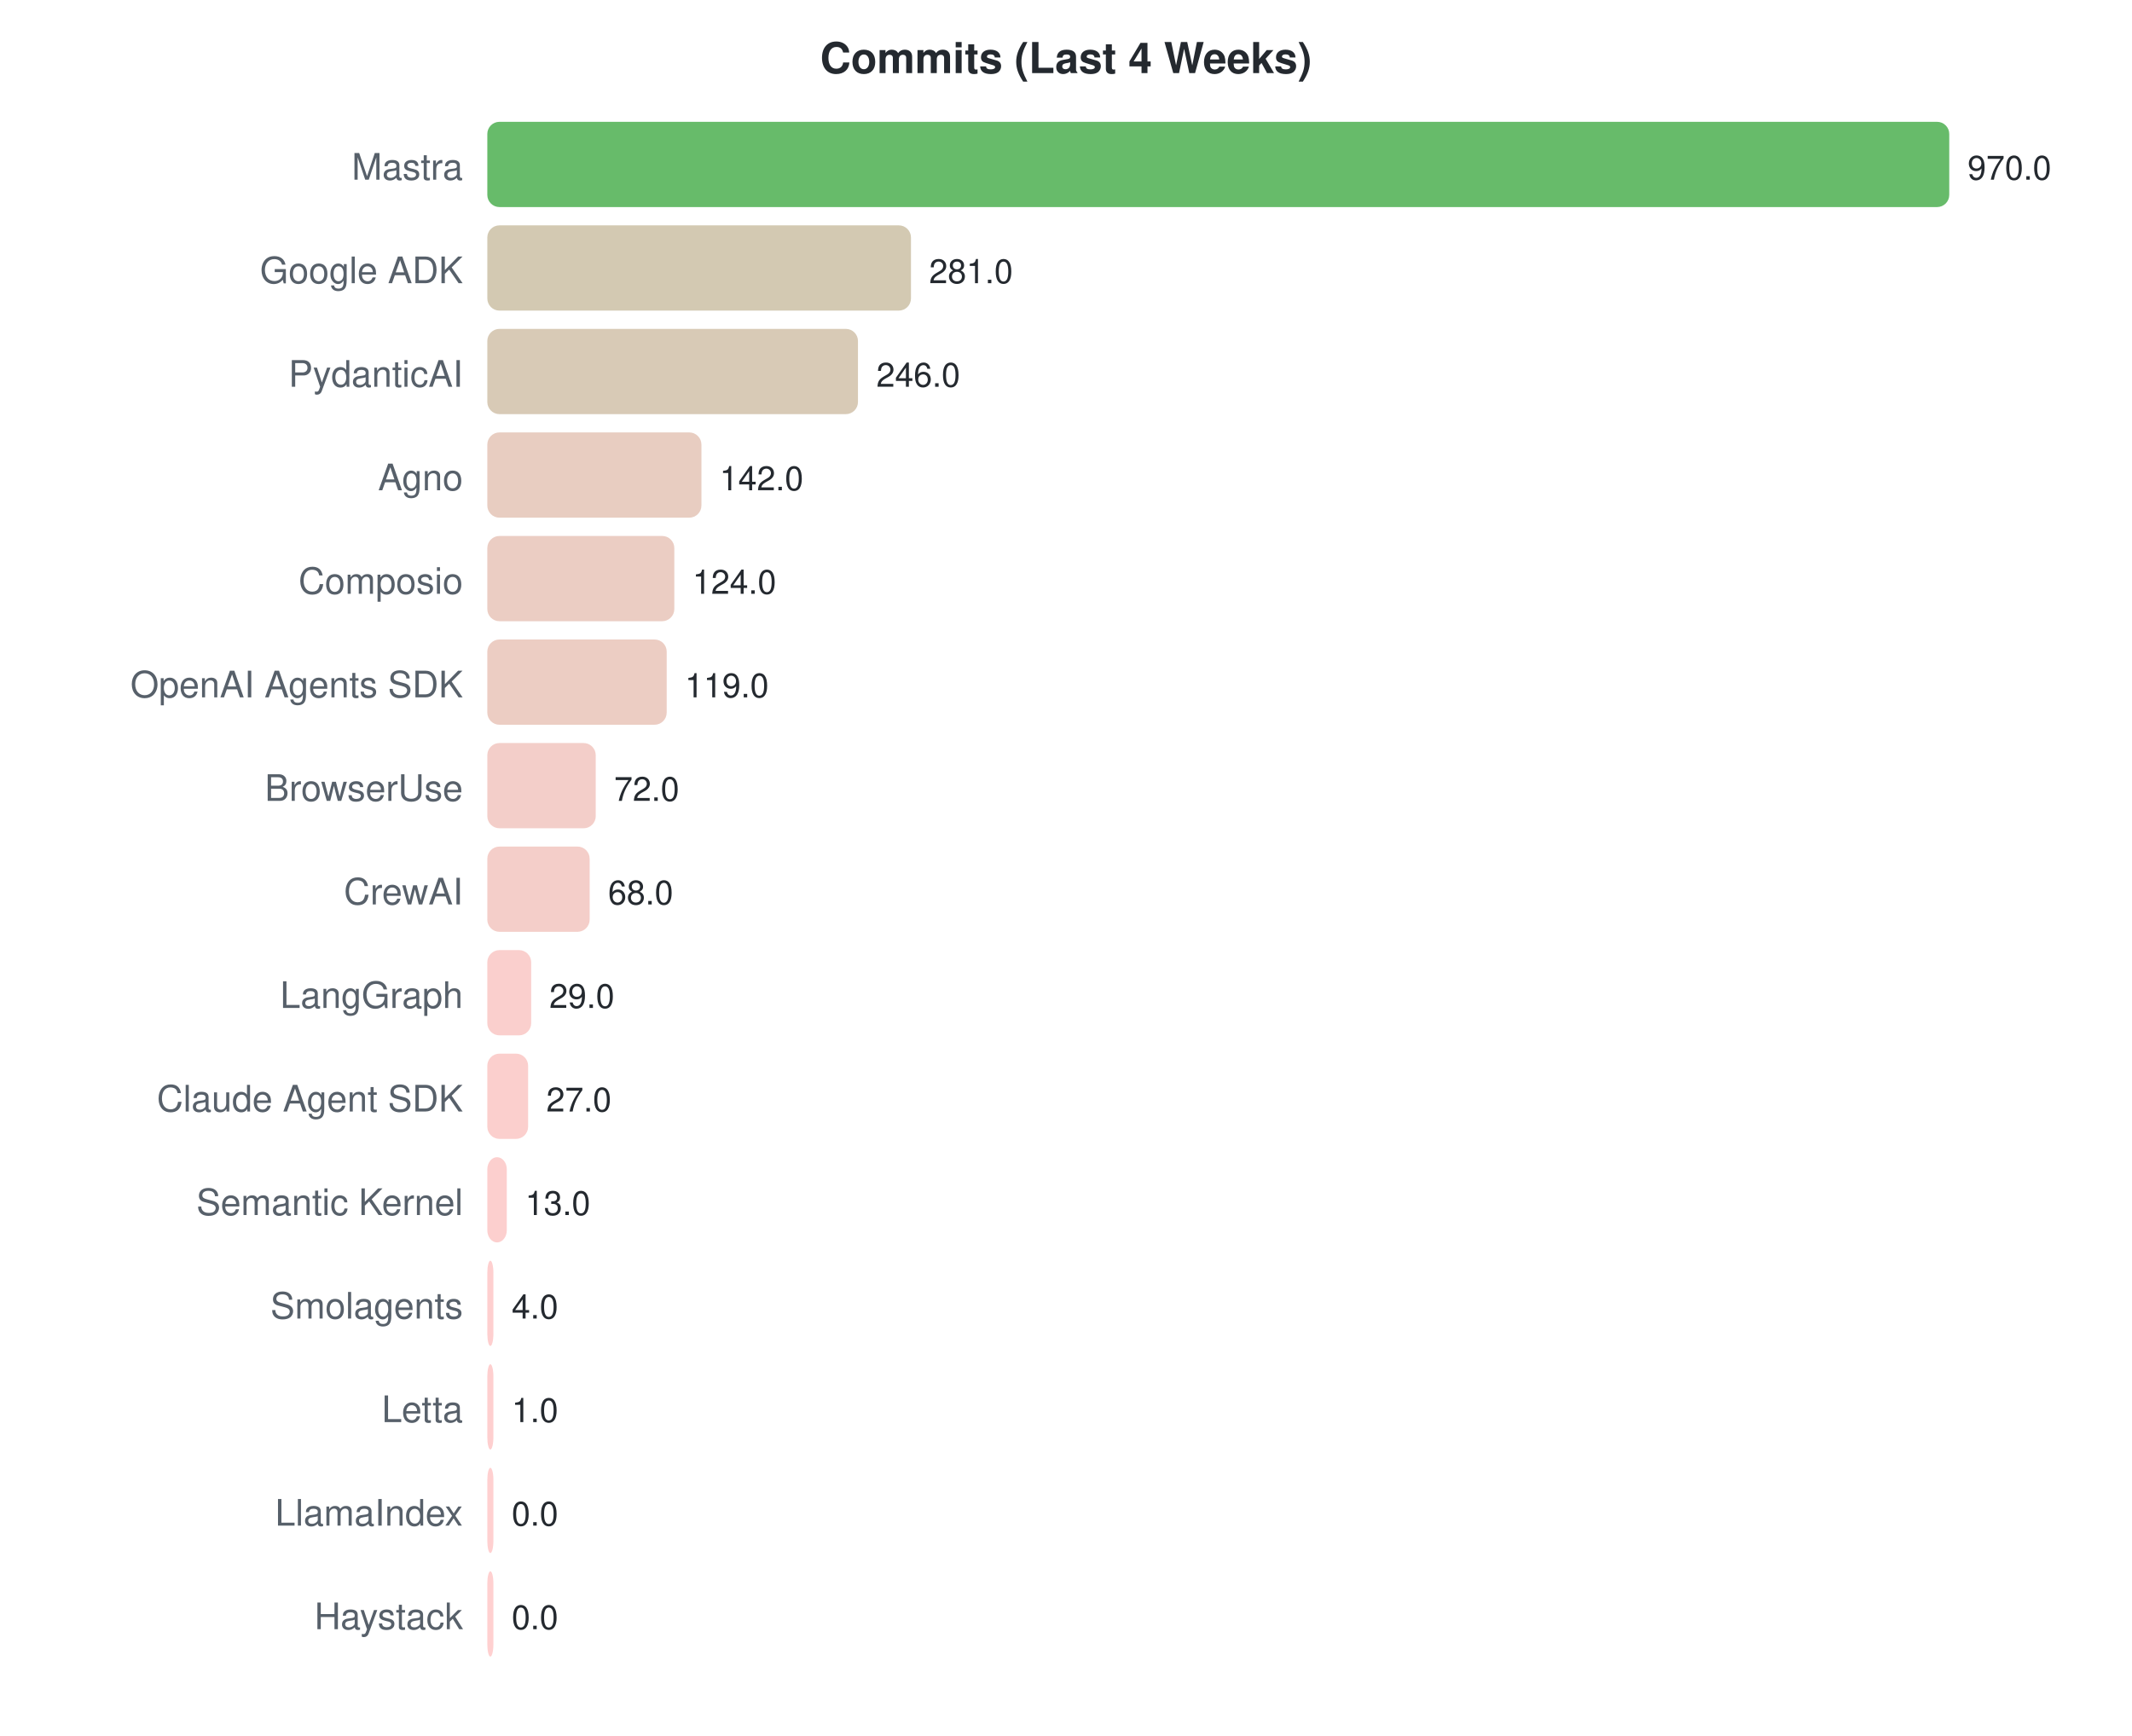
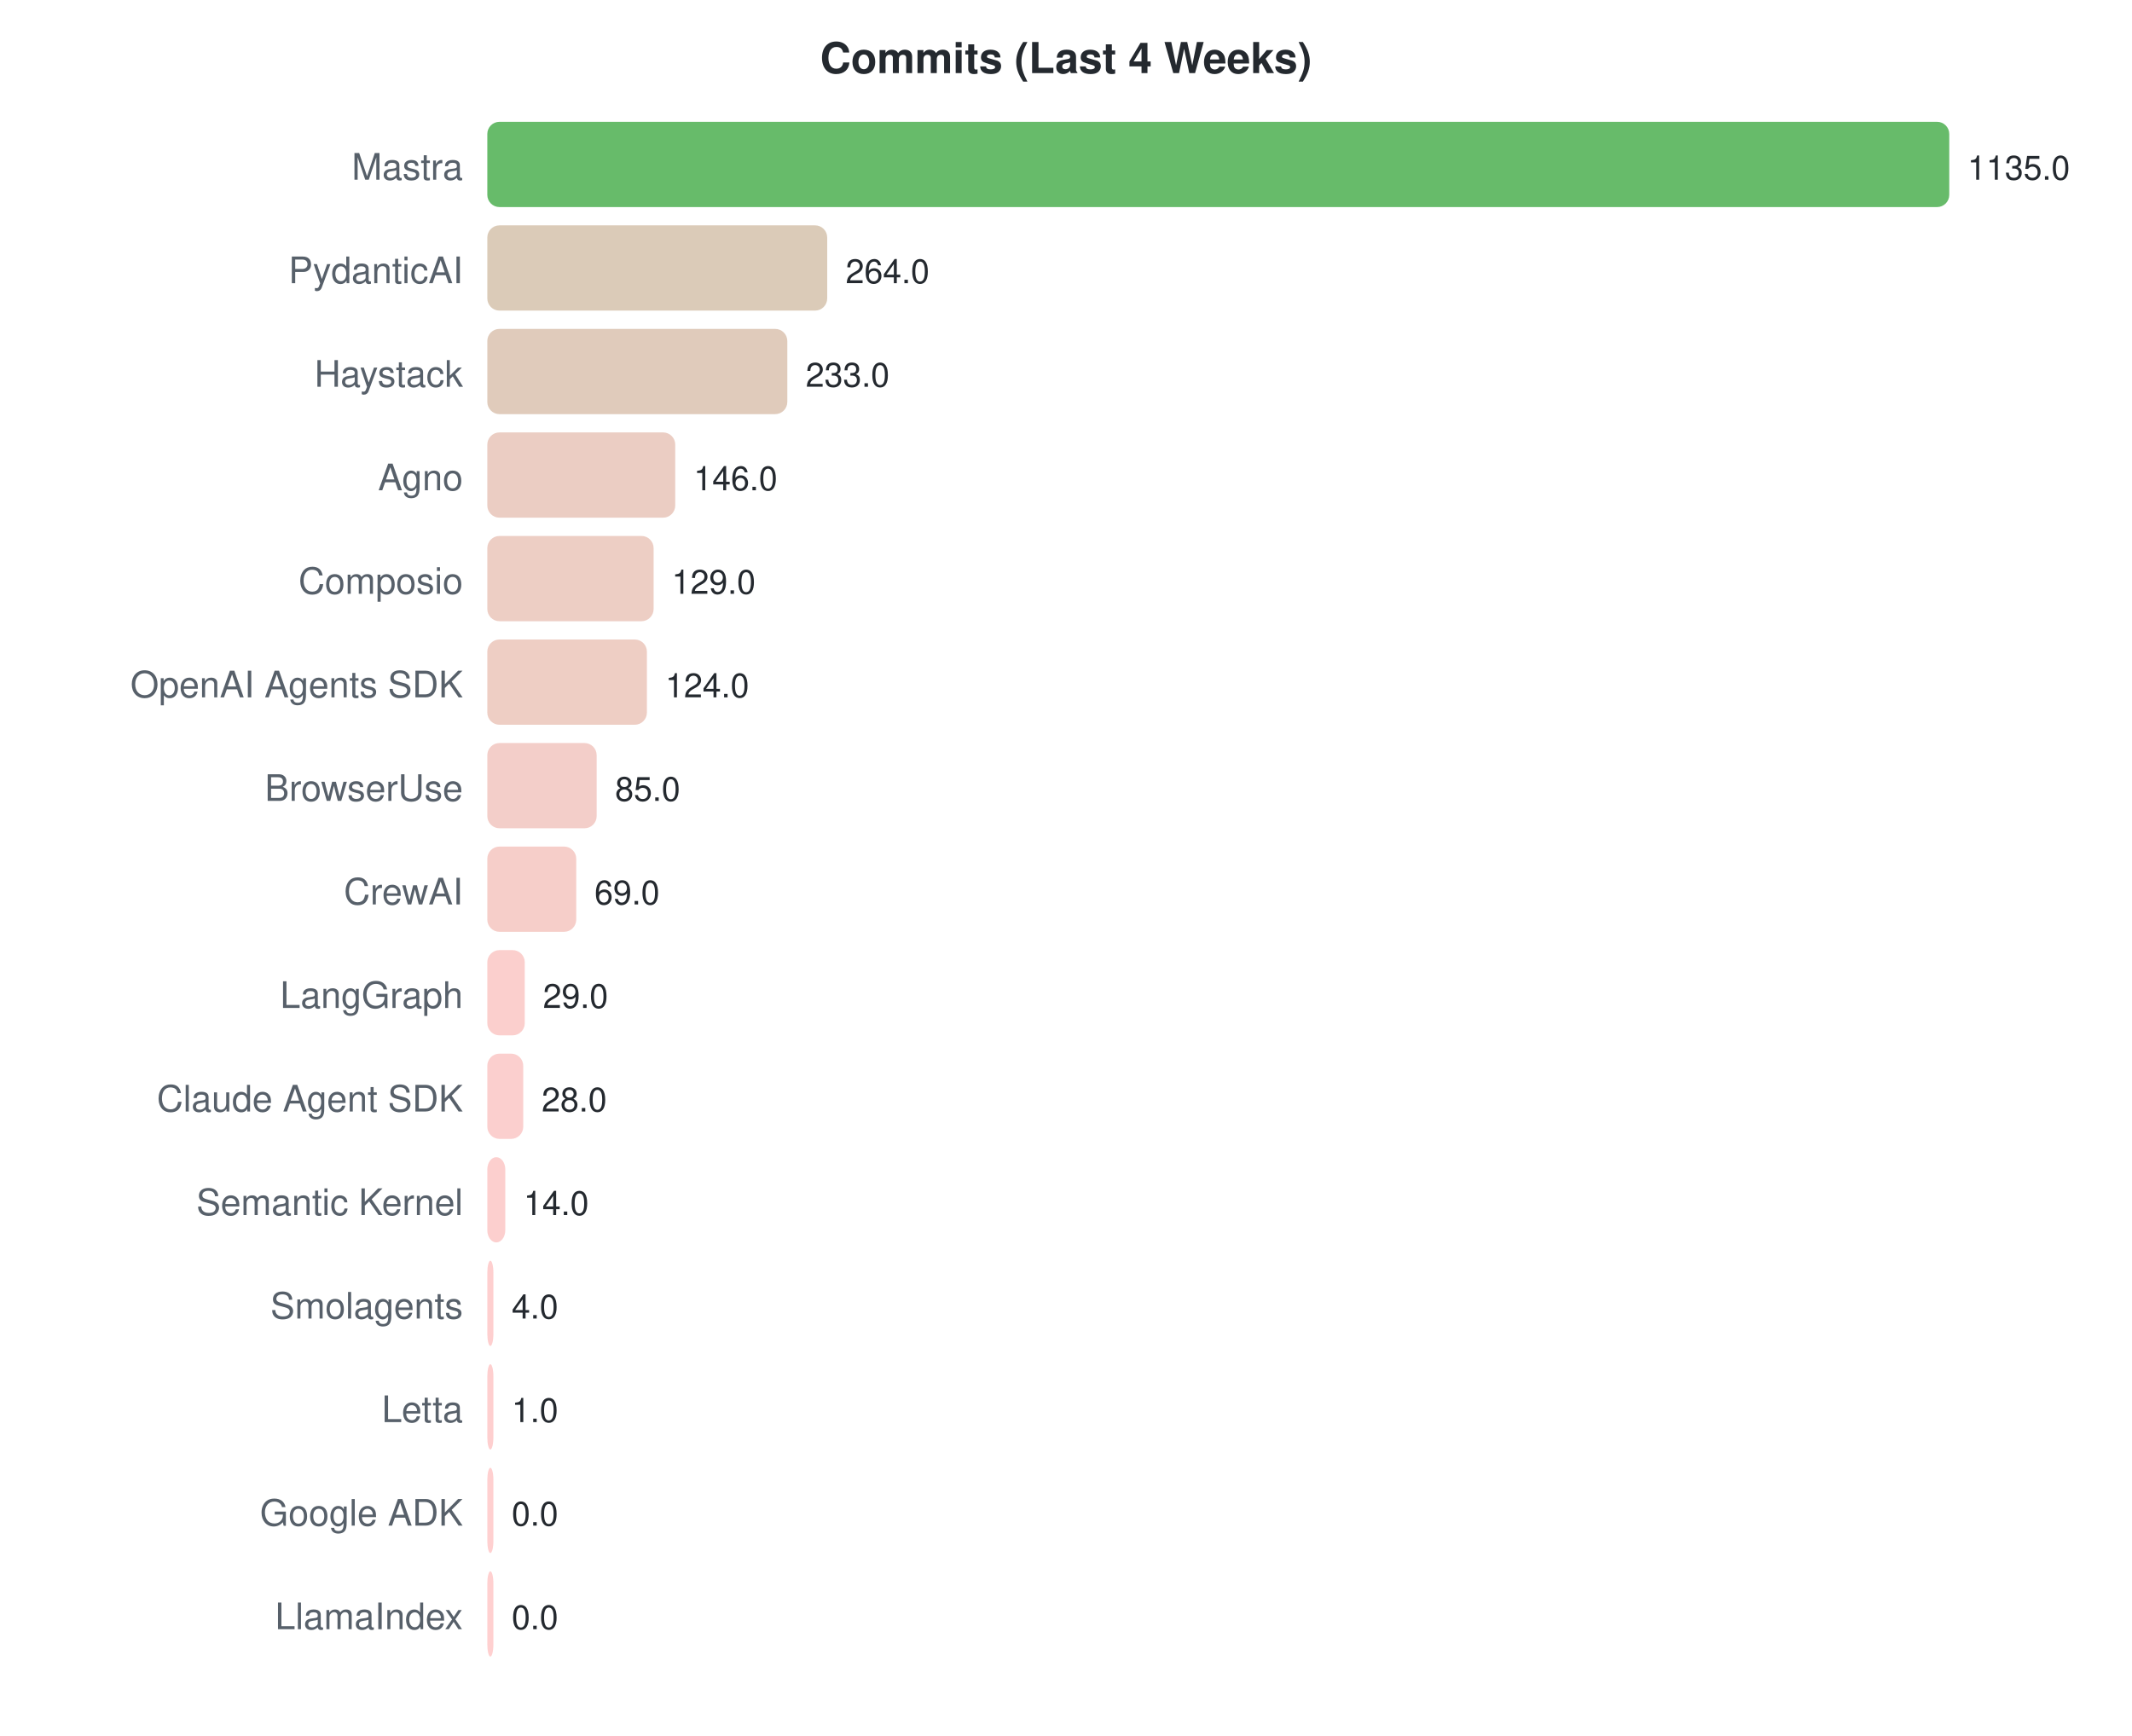
<svg xmlns="http://www.w3.org/2000/svg" width="700" height="570">
  <style>text { font-family: -apple-system, BlinkMacSystemFont, "Segoe UI", Helvetica, Arial, sans-serif; }</style>
  <text x="350" y="24" text-anchor="middle" font-size="14" font-weight="bold" fill="#24292f">Commits (Last 4 Weeks)</text>
  <text x="152" y="59" text-anchor="end" font-size="12" fill="#57606a">Mastra</text>
  <rect x="160" y="40" width="480.0" height="28" rx="4" fill="#4caf50" opacity="0.85" />
-   <text x="646.0" y="59" font-size="11" fill="#24292f">970.0</text>
-   <text x="152" y="93" text-anchor="end" font-size="12" fill="#57606a">Google ADK</text>
-   <rect x="160" y="74" width="139.1" height="28" rx="4" fill="#cbc0a5" opacity="0.85" />
-   <text x="305.052" y="93" font-size="11" fill="#24292f">281.0</text>
-   <text x="152" y="127" text-anchor="end" font-size="12" fill="#57606a">PydanticAI</text>
-   <rect x="160" y="108" width="121.7" height="28" rx="4" fill="#d1c1a9" opacity="0.85" />
-   <text x="287.732" y="127" font-size="11" fill="#24292f">246.0</text>
+   <text x="646.0" y="59" font-size="11" fill="#24292f">1135.0</text>
+   <text x="152" y="93" text-anchor="end" font-size="12" fill="#57606a">PydanticAI</text>
+   <rect x="160" y="74" width="111.6" height="28" rx="4" fill="#d5c2ac" opacity="0.85" />
+   <text x="277.648" y="93" font-size="11" fill="#24292f">264.0</text>
+   <text x="152" y="127" text-anchor="end" font-size="12" fill="#57606a">Haystack</text>
+   <rect x="160" y="108" width="98.5" height="28" rx="4" fill="#dac2af" opacity="0.85" />
+   <text x="264.537" y="127" font-size="11" fill="#24292f">233.0</text>
  <text x="152" y="161" text-anchor="end" font-size="12" fill="#57606a">Agno</text>
-   <rect x="160" y="142" width="70.3" height="28" rx="4" fill="#e4c4b6" opacity="0.85" />
-   <text x="236.268" y="161" font-size="11" fill="#24292f">142.0</text>
+   <rect x="160" y="142" width="61.7" height="28" rx="4" fill="#e7c4b8" opacity="0.85" />
+   <text x="227.744" y="161" font-size="11" fill="#24292f">146.0</text>
  <text x="152" y="195" text-anchor="end" font-size="12" fill="#57606a">Composio</text>
-   <rect x="160" y="176" width="61.4" height="28" rx="4" fill="#e8c4b8" opacity="0.85" />
-   <text x="227.361" y="195" font-size="11" fill="#24292f">124.0</text>
+   <rect x="160" y="176" width="54.6" height="28" rx="4" fill="#eac5ba" opacity="0.85" />
+   <text x="220.555" y="195" font-size="11" fill="#24292f">129.0</text>
  <text x="152" y="229" text-anchor="end" font-size="12" fill="#57606a">OpenAI Agents SDK</text>
-   <rect x="160" y="210" width="58.9" height="28" rx="4" fill="#e9c4b9" opacity="0.85" />
-   <text x="224.887" y="229" font-size="11" fill="#24292f">119.0</text>
+   <rect x="160" y="210" width="52.4" height="28" rx="4" fill="#ebc5ba" opacity="0.85" />
+   <text x="218.441" y="229" font-size="11" fill="#24292f">124.0</text>
  <text x="152" y="263" text-anchor="end" font-size="12" fill="#57606a">BrowserUse</text>
-   <rect x="160" y="244" width="35.6" height="28" rx="4" fill="#f1c6bf" opacity="0.85" />
-   <text x="201.629" y="263" font-size="11" fill="#24292f">72.0</text>
+   <rect x="160" y="244" width="35.9" height="28" rx="4" fill="#f1c6bf" opacity="0.85" />
+   <text x="201.947" y="263" font-size="11" fill="#24292f">85.0</text>
  <text x="152" y="297" text-anchor="end" font-size="12" fill="#57606a">CrewAI</text>
-   <rect x="160" y="278" width="33.6" height="28" rx="4" fill="#f2c6bf" opacity="0.85" />
-   <text x="199.649" y="297" font-size="11" fill="#24292f">68.0</text>
+   <rect x="160" y="278" width="29.2" height="28" rx="4" fill="#f4c6c0" opacity="0.85" />
+   <text x="195.181" y="297" font-size="11" fill="#24292f">69.0</text>
  <text x="152" y="331" text-anchor="end" font-size="12" fill="#57606a">LangGraph</text>
-   <rect x="160" y="312" width="14.4" height="28" rx="4" fill="#f9c7c4" opacity="0.85" />
-   <text x="180.351" y="331" font-size="11" fill="#24292f">29.0</text>
+   <rect x="160" y="312" width="12.3" height="28" rx="4" fill="#fac7c4" opacity="0.85" />
+   <text x="178.264" y="331" font-size="11" fill="#24292f">29.0</text>
  <text x="152" y="365" text-anchor="end" font-size="12" fill="#57606a">Claude Agent SDK</text>
-   <rect x="160" y="346" width="13.4" height="28" rx="4" fill="#fac7c4" opacity="0.85" />
-   <text x="179.361" y="365" font-size="11" fill="#24292f">27.0</text>
+   <rect x="160" y="346" width="11.8" height="28" rx="4" fill="#fac7c5" opacity="0.85" />
+   <text x="177.841" y="365" font-size="11" fill="#24292f">28.0</text>
  <text x="152" y="399" text-anchor="end" font-size="12" fill="#57606a">Semantic Kernel</text>
-   <rect x="160" y="380" width="6.4" height="28" rx="4" fill="#fcc7c6" opacity="0.85" />
-   <text x="172.433" y="399" font-size="11" fill="#24292f">13.0</text>
+   <rect x="160" y="380" width="5.9" height="28" rx="4" fill="#fcc7c6" opacity="0.85" />
+   <text x="171.921" y="399" font-size="11" fill="#24292f">14.0</text>
  <text x="152" y="433" text-anchor="end" font-size="12" fill="#57606a">Smolagents</text>
  <rect x="160" y="414" width="2.0" height="28" rx="4" fill="#fec7c7" opacity="0.85" />
  <text x="168" y="433" font-size="11" fill="#24292f">4.0</text>
  <text x="152" y="467" text-anchor="end" font-size="12" fill="#57606a">Letta</text>
  <rect x="160" y="448" width="2.0" height="28" rx="4" fill="#fec7c7" opacity="0.85" />
  <text x="168" y="467" font-size="11" fill="#24292f">1.0</text>
-   <text x="152" y="501" text-anchor="end" font-size="12" fill="#57606a">LlamaIndex</text>
+   <text x="152" y="501" text-anchor="end" font-size="12" fill="#57606a">Google ADK</text>
  <rect x="160" y="482" width="2.0" height="28" rx="4" fill="#ffc8c8" opacity="0.85" />
  <text x="168" y="501" font-size="11" fill="#24292f">0.0</text>
-   <text x="152" y="535" text-anchor="end" font-size="12" fill="#57606a">Haystack</text>
+   <text x="152" y="535" text-anchor="end" font-size="12" fill="#57606a">LlamaIndex</text>
  <rect x="160" y="516" width="2.0" height="28" rx="4" fill="#ffc8c8" opacity="0.85" />
  <text x="168" y="535" font-size="11" fill="#24292f">0.0</text>
</svg>
